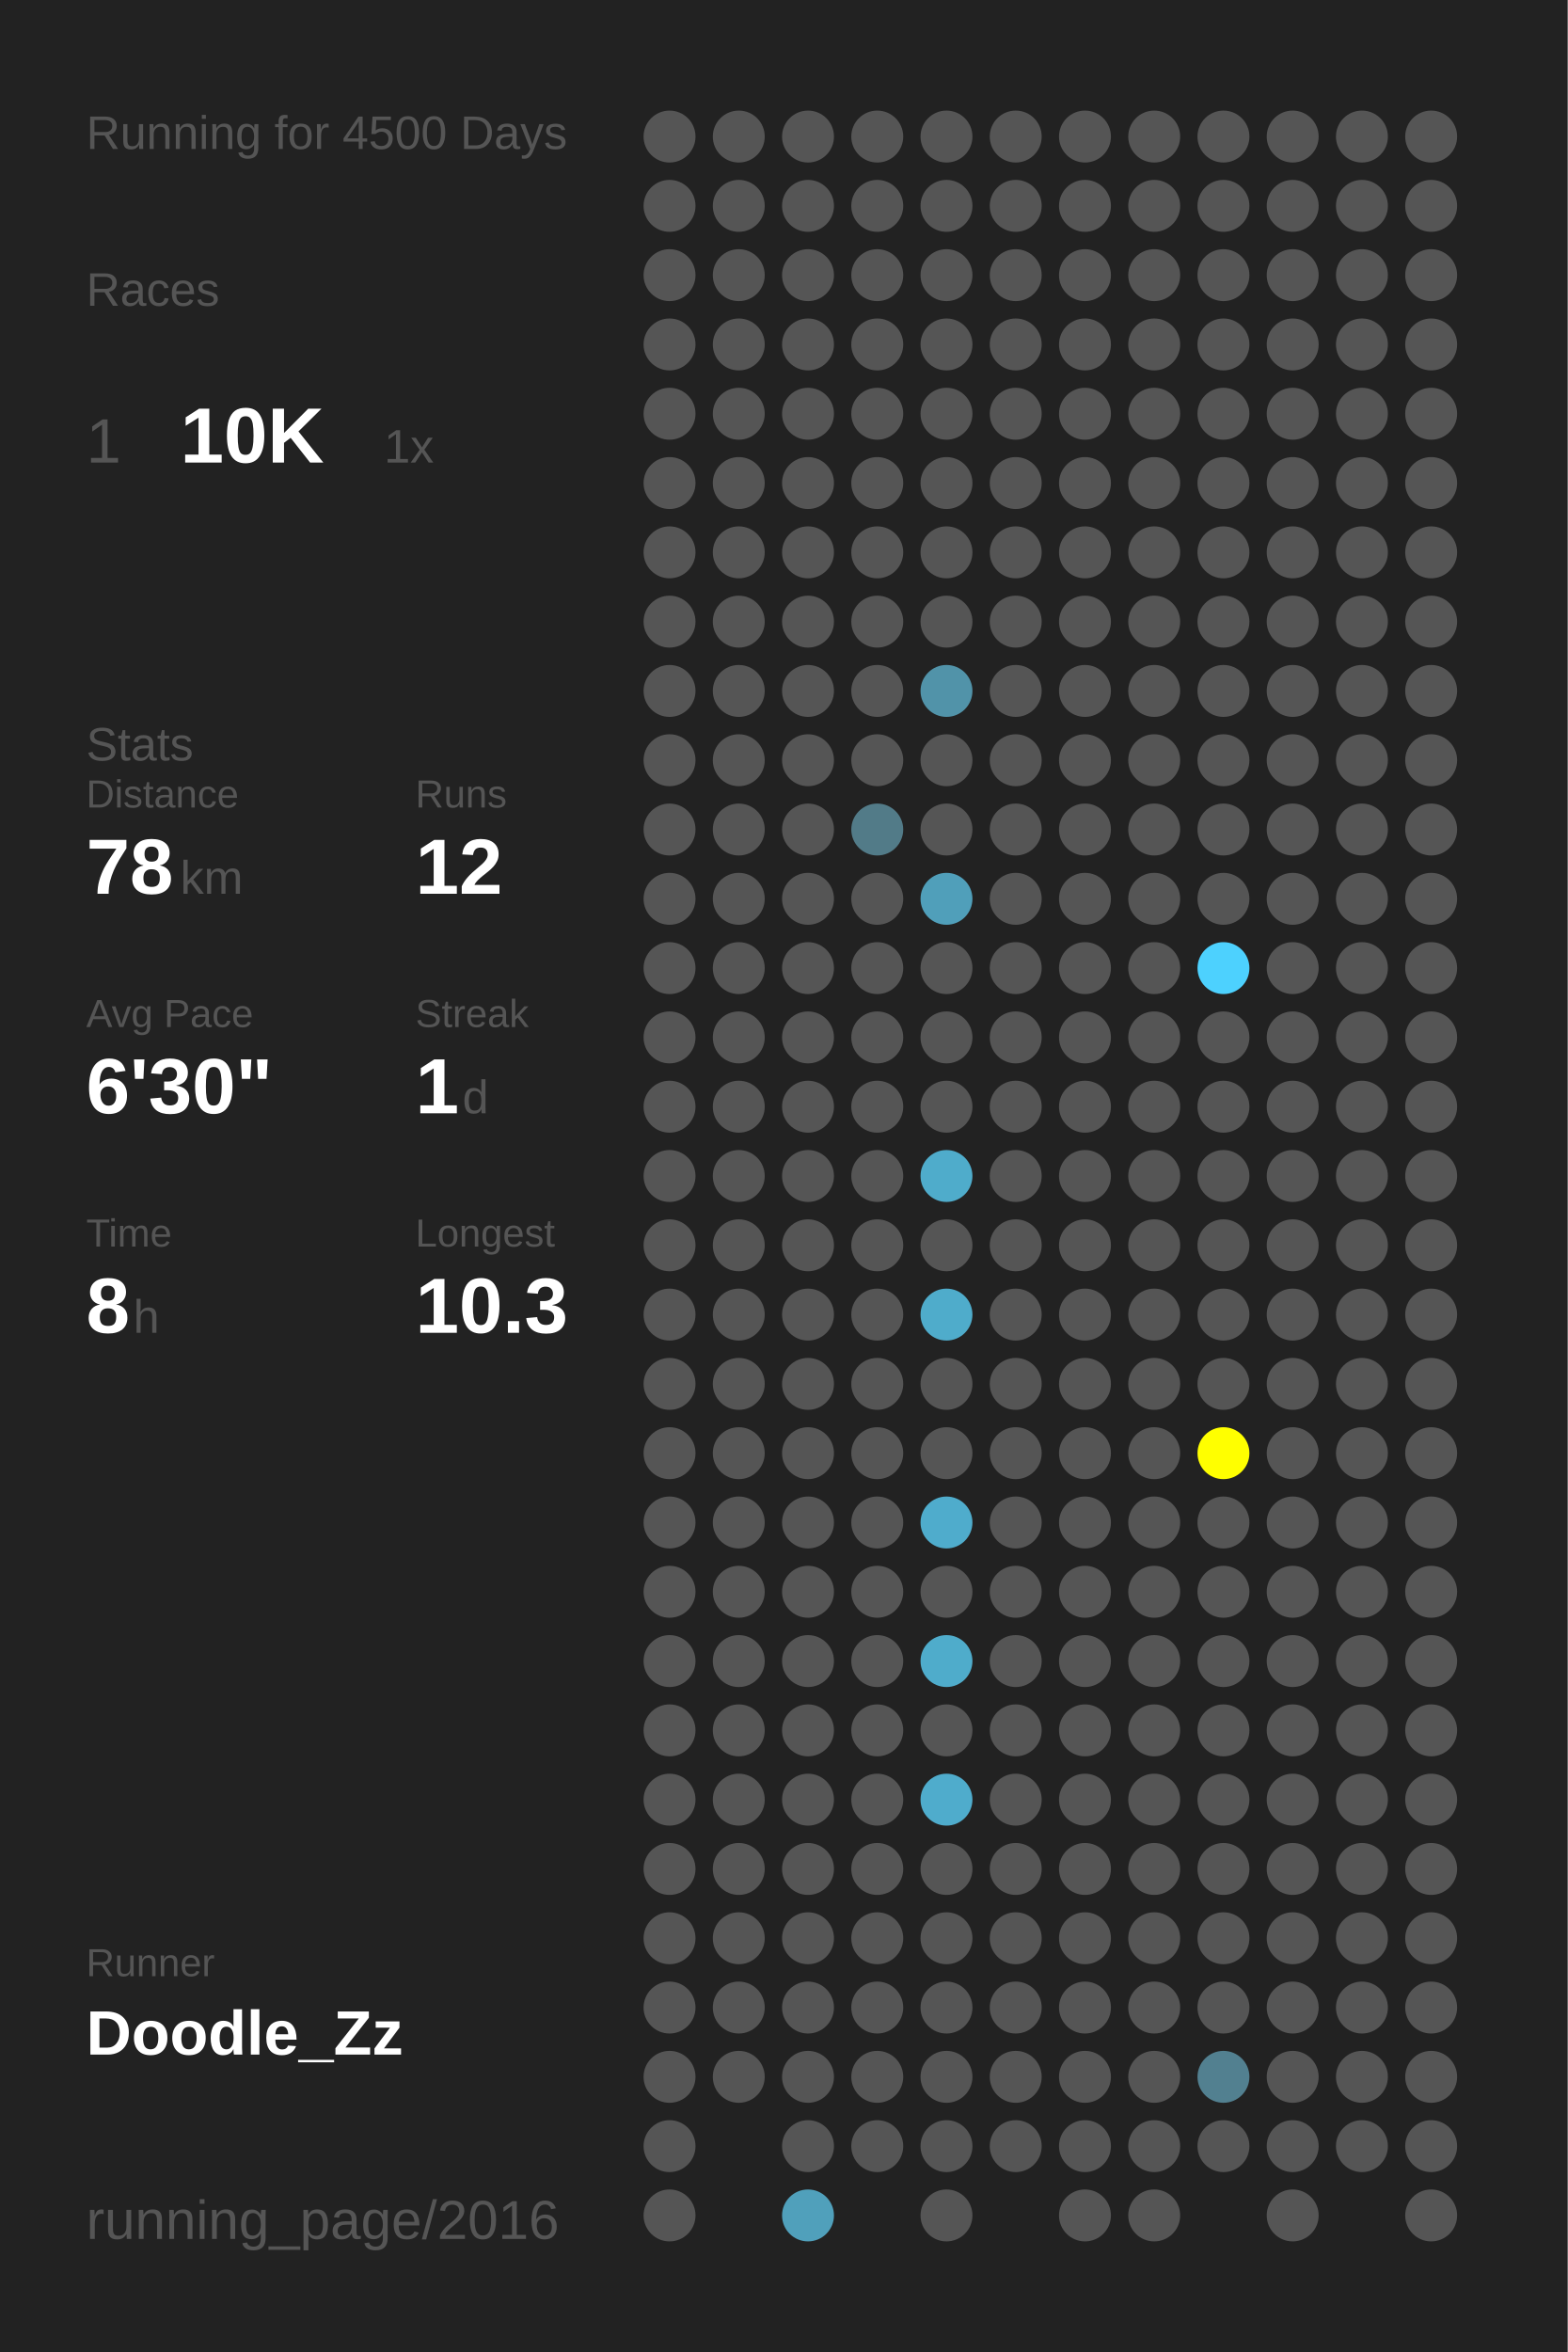
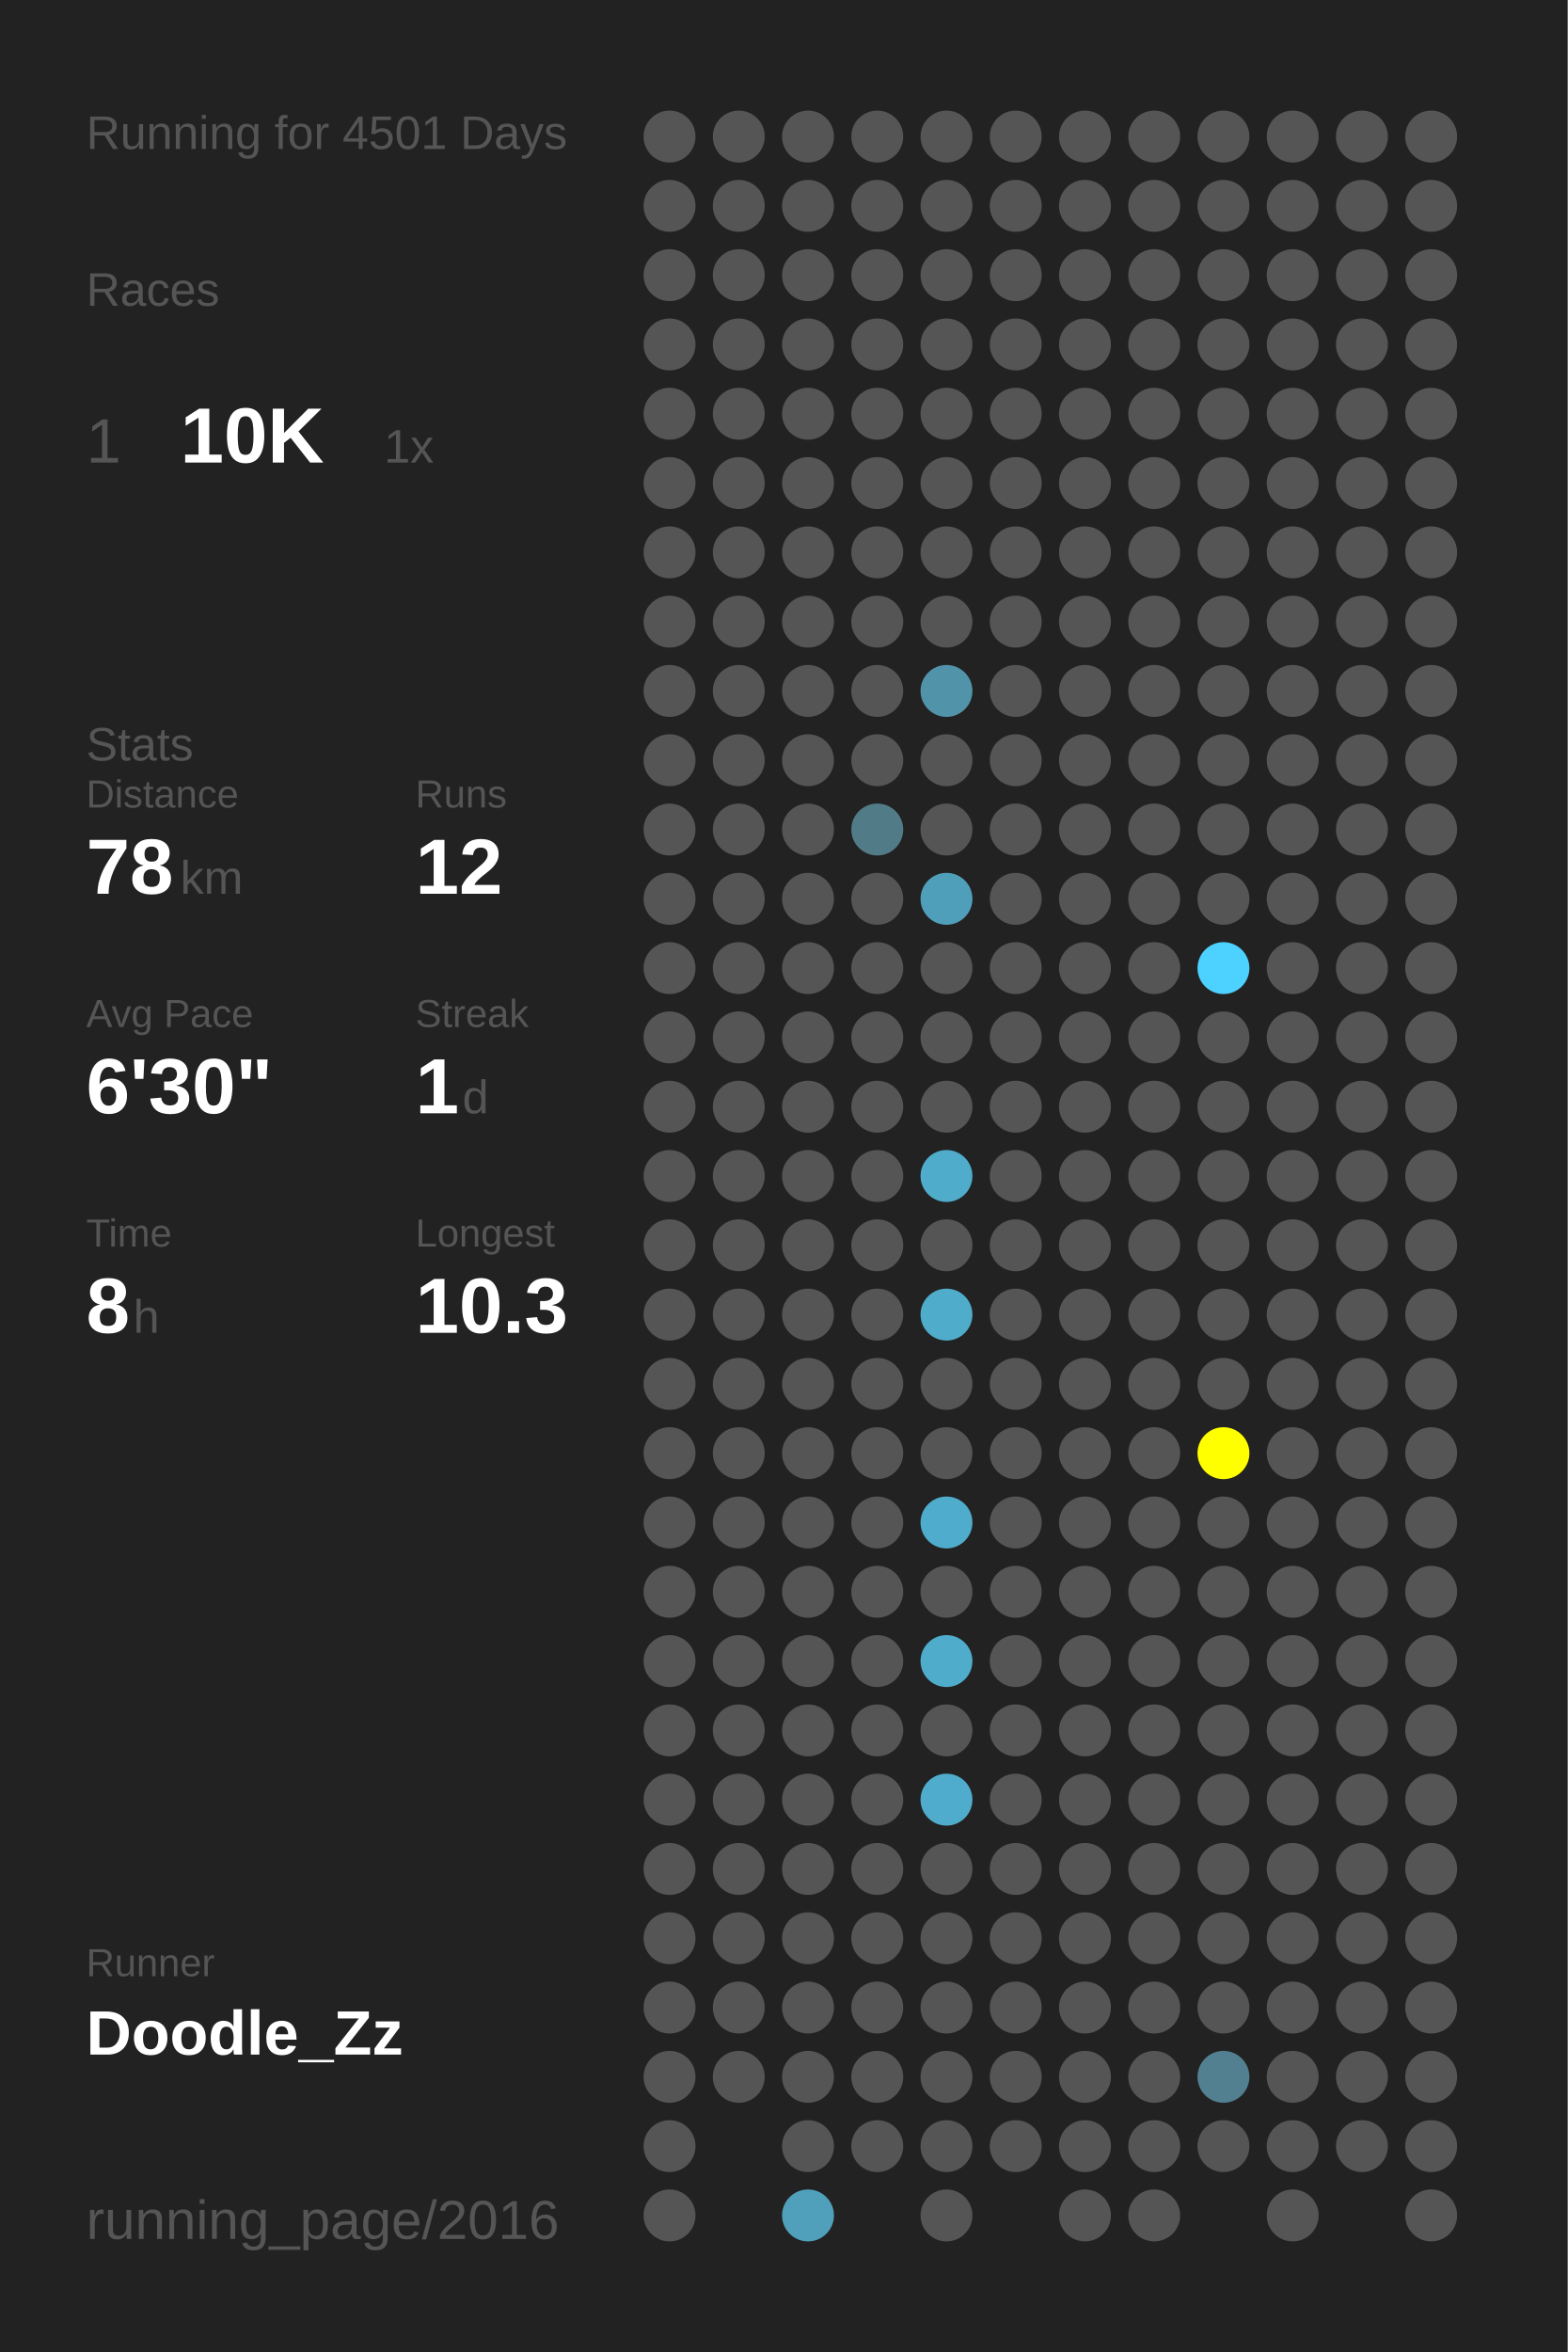
<svg xmlns="http://www.w3.org/2000/svg" baseProfile="full" height="300mm" version="1.1" viewBox="0,0,200,300" width="200mm">
  <defs />
  <rect fill="#222222" height="300" width="200" x="0" y="0" />
-   <text fill="#555555" style="font-size:6px; font-family:Arial;" x="11" y="19">Running for 4500 Days</text>
+   <text fill="#555555" style="font-size:6px; font-family:Arial;" x="11" y="19">Running for 4501 Days</text>
  <text fill="#555555" style="font-size:6px; font-family:Arial;" x="11" y="39">Races</text>
  <text fill="#555555" style="font-size:8px; font-family:Arial;" x="11" y="59">1</text>
  <text fill="#FFFFFF" style="font-size:10px; font-family:Arial; font-weight:bold;" x="23" y="59">10K</text>
  <text fill="#555555" style="font-size:6px; font-family:Arial;" x="49" y="59">1x</text>
  <text fill="#555555" style="font-size:6px; font-family:Arial;" x="11" y="97">Stats</text>
  <text fill="#555555" style="font-size:5px; font-family:Arial;" x="11" y="103">Distance</text>
  <text fill="#FFFFFF" style="font-size:10px; font-family:Arial; font-weight:bold;" x="11" y="114">78</text>
  <text fill="#555555" style="font-size:6px; font-family:Arial;" x="23" y="114">km</text>
  <text fill="#555555" style="font-size:5px; font-family:Arial;" x="53" y="103">Runs</text>
  <text fill="#FFFFFF" style="font-size:10px; font-family:Arial; font-weight:bold;" x="53" y="114">12</text>
  <text fill="#555555" style="font-size:5px; font-family:Arial;" x="11" y="131">Avg Pace</text>
  <text fill="#FFFFFF" style="font-size:10px; font-family:Arial; font-weight:bold;" x="11" y="142">6'30"</text>
  <text fill="#555555" style="font-size:5px; font-family:Arial;" x="53" y="131">Streak</text>
  <text fill="#FFFFFF" style="font-size:10px; font-family:Arial; font-weight:bold;" x="53" y="142">1</text>
  <text fill="#555555" style="font-size:6px; font-family:Arial;" x="59" y="142">d</text>
  <text fill="#555555" style="font-size:5px; font-family:Arial;" x="11" y="159">Time</text>
  <text fill="#FFFFFF" style="font-size:10px; font-family:Arial; font-weight:bold;" x="11" y="170">8</text>
  <text fill="#555555" style="font-size:6px; font-family:Arial;" x="17" y="170">h</text>
  <text fill="#555555" style="font-size:5px; font-family:Arial;" x="53" y="159">Longest</text>
  <text fill="#FFFFFF" style="font-size:10px; font-family:Arial; font-weight:bold;" x="53" y="170">10.3</text>
  <text fill="#555555" style="font-size:5px; font-family:Arial;" x="11" y="252.065">Runner</text>
  <text fill="#FFFFFF" style="font-size:8px; font-family:Arial; font-weight:bold;" x="11" y="262.065">Doodle_Zz</text>
  <text fill="#555555" style="font-size:7px; font-family:Arial;" x="11" y="285.581">running_page/2016</text>
  <circle cx="85.417" cy="17.419" fill="#555555" r="3.312" />
  <circle cx="85.417" cy="26.258" fill="#555555" r="3.312" />
  <circle cx="85.417" cy="35.097" fill="#555555" r="3.312" />
  <circle cx="85.417" cy="43.935" fill="#555555" r="3.312" />
  <circle cx="85.417" cy="52.774" fill="#555555" r="3.312" />
  <circle cx="85.417" cy="61.613" fill="#555555" r="3.312" />
  <circle cx="85.417" cy="70.452" fill="#555555" r="3.312" />
  <circle cx="85.417" cy="79.29" fill="#555555" r="3.312" />
  <circle cx="85.417" cy="88.129" fill="#555555" r="3.312" />
  <circle cx="85.417" cy="96.968" fill="#555555" r="3.312" />
  <circle cx="85.417" cy="105.806" fill="#555555" r="3.312" />
  <circle cx="85.417" cy="114.645" fill="#555555" r="3.312" />
  <circle cx="85.417" cy="123.484" fill="#555555" r="3.312" />
  <circle cx="85.417" cy="132.323" fill="#555555" r="3.312" />
  <circle cx="85.417" cy="141.161" fill="#555555" r="3.312" />
  <circle cx="85.417" cy="150" fill="#555555" r="3.312" />
  <circle cx="85.417" cy="158.839" fill="#555555" r="3.312" />
  <circle cx="85.417" cy="167.677" fill="#555555" r="3.312" />
  <circle cx="85.417" cy="176.516" fill="#555555" r="3.312" />
  <circle cx="85.417" cy="185.355" fill="#555555" r="3.312" />
  <circle cx="85.417" cy="194.194" fill="#555555" r="3.312" />
  <circle cx="85.417" cy="203.032" fill="#555555" r="3.312" />
  <circle cx="85.417" cy="211.871" fill="#555555" r="3.312" />
  <circle cx="85.417" cy="220.71" fill="#555555" r="3.312" />
  <circle cx="85.417" cy="229.548" fill="#555555" r="3.312" />
  <circle cx="85.417" cy="238.387" fill="#555555" r="3.312" />
  <circle cx="85.417" cy="247.226" fill="#555555" r="3.312" />
  <circle cx="85.417" cy="256.065" fill="#555555" r="3.312" />
  <circle cx="85.417" cy="264.903" fill="#555555" r="3.312" />
  <circle cx="85.417" cy="273.742" fill="#555555" r="3.312" />
  <circle cx="85.417" cy="282.581" fill="#555555" r="3.312" />
  <circle cx="94.25" cy="17.419" fill="#555555" r="3.312" />
  <circle cx="94.25" cy="26.258" fill="#555555" r="3.312" />
  <circle cx="94.25" cy="35.097" fill="#555555" r="3.312" />
  <circle cx="94.25" cy="43.935" fill="#555555" r="3.312" />
  <circle cx="94.25" cy="52.774" fill="#555555" r="3.312" />
  <circle cx="94.25" cy="61.613" fill="#555555" r="3.312" />
  <circle cx="94.25" cy="70.452" fill="#555555" r="3.312" />
  <circle cx="94.25" cy="79.29" fill="#555555" r="3.312" />
  <circle cx="94.25" cy="88.129" fill="#555555" r="3.312" />
  <circle cx="94.25" cy="96.968" fill="#555555" r="3.312" />
  <circle cx="94.25" cy="105.806" fill="#555555" r="3.312" />
  <circle cx="94.25" cy="114.645" fill="#555555" r="3.312" />
  <circle cx="94.25" cy="123.484" fill="#555555" r="3.312" />
  <circle cx="94.25" cy="132.323" fill="#555555" r="3.312" />
  <circle cx="94.25" cy="141.161" fill="#555555" r="3.312" />
  <circle cx="94.25" cy="150" fill="#555555" r="3.312" />
  <circle cx="94.25" cy="158.839" fill="#555555" r="3.312" />
  <circle cx="94.25" cy="167.677" fill="#555555" r="3.312" />
  <circle cx="94.25" cy="176.516" fill="#555555" r="3.312" />
  <circle cx="94.25" cy="185.355" fill="#555555" r="3.312" />
  <circle cx="94.25" cy="194.194" fill="#555555" r="3.312" />
  <circle cx="94.25" cy="203.032" fill="#555555" r="3.312" />
  <circle cx="94.25" cy="211.871" fill="#555555" r="3.312" />
  <circle cx="94.25" cy="220.71" fill="#555555" r="3.312" />
  <circle cx="94.25" cy="229.548" fill="#555555" r="3.312" />
  <circle cx="94.25" cy="238.387" fill="#555555" r="3.312" />
  <circle cx="94.25" cy="247.226" fill="#555555" r="3.312" />
  <circle cx="94.25" cy="256.065" fill="#555555" r="3.312" />
  <circle cx="94.25" cy="264.903" fill="#555555" r="3.312" />
  <circle cx="103.083" cy="17.419" fill="#555555" r="3.312" />
  <circle cx="103.083" cy="26.258" fill="#555555" r="3.312" />
  <circle cx="103.083" cy="35.097" fill="#555555" r="3.312" />
  <circle cx="103.083" cy="43.935" fill="#555555" r="3.312" />
  <circle cx="103.083" cy="52.774" fill="#555555" r="3.312" />
  <circle cx="103.083" cy="61.613" fill="#555555" r="3.312" />
  <circle cx="103.083" cy="70.452" fill="#555555" r="3.312" />
  <circle cx="103.083" cy="79.29" fill="#555555" r="3.312" />
  <circle cx="103.083" cy="88.129" fill="#555555" r="3.312" />
  <circle cx="103.083" cy="96.968" fill="#555555" r="3.312" />
  <circle cx="103.083" cy="105.806" fill="#555555" r="3.312" />
  <circle cx="103.083" cy="114.645" fill="#555555" r="3.312" />
  <circle cx="103.083" cy="123.484" fill="#555555" r="3.312" />
  <circle cx="103.083" cy="132.323" fill="#555555" r="3.312" />
  <circle cx="103.083" cy="141.161" fill="#555555" r="3.312" />
  <circle cx="103.083" cy="150" fill="#555555" r="3.312" />
  <circle cx="103.083" cy="158.839" fill="#555555" r="3.312" />
  <circle cx="103.083" cy="167.677" fill="#555555" r="3.312" />
  <circle cx="103.083" cy="176.516" fill="#555555" r="3.312" />
  <circle cx="103.083" cy="185.355" fill="#555555" r="3.312" />
  <circle cx="103.083" cy="194.194" fill="#555555" r="3.312" />
  <circle cx="103.083" cy="203.032" fill="#555555" r="3.312" />
  <circle cx="103.083" cy="211.871" fill="#555555" r="3.312" />
  <circle cx="103.083" cy="220.71" fill="#555555" r="3.312" />
  <circle cx="103.083" cy="229.548" fill="#555555" r="3.312" />
  <circle cx="103.083" cy="238.387" fill="#555555" r="3.312" />
  <circle cx="103.083" cy="247.226" fill="#555555" r="3.312" />
  <circle cx="103.083" cy="256.065" fill="#555555" r="3.312" />
  <circle cx="103.083" cy="264.903" fill="#555555" r="3.312" />
  <circle cx="103.083" cy="273.742" fill="#555555" r="3.312" />
  <circle cx="103.083" cy="282.581" fill="#50a0bb" r="3.312" />
  <circle cx="111.917" cy="17.419" fill="#555555" r="3.312" />
  <circle cx="111.917" cy="26.258" fill="#555555" r="3.312" />
  <circle cx="111.917" cy="35.097" fill="#555555" r="3.312" />
  <circle cx="111.917" cy="43.935" fill="#555555" r="3.312" />
  <circle cx="111.917" cy="52.774" fill="#555555" r="3.312" />
  <circle cx="111.917" cy="61.613" fill="#555555" r="3.312" />
  <circle cx="111.917" cy="70.452" fill="#555555" r="3.312" />
  <circle cx="111.917" cy="79.29" fill="#555555" r="3.312" />
  <circle cx="111.917" cy="88.129" fill="#555555" r="3.312" />
  <circle cx="111.917" cy="96.968" fill="#555555" r="3.312" />
  <circle cx="111.917" cy="105.806" fill="#527b88" r="3.312" />
  <circle cx="111.917" cy="114.645" fill="#555555" r="3.312" />
  <circle cx="111.917" cy="123.484" fill="#555555" r="3.312" />
  <circle cx="111.917" cy="132.323" fill="#555555" r="3.312" />
  <circle cx="111.917" cy="141.161" fill="#555555" r="3.312" />
  <circle cx="111.917" cy="150" fill="#555555" r="3.312" />
  <circle cx="111.917" cy="158.839" fill="#555555" r="3.312" />
  <circle cx="111.917" cy="167.677" fill="#555555" r="3.312" />
  <circle cx="111.917" cy="176.516" fill="#555555" r="3.312" />
  <circle cx="111.917" cy="185.355" fill="#555555" r="3.312" />
  <circle cx="111.917" cy="194.194" fill="#555555" r="3.312" />
  <circle cx="111.917" cy="203.032" fill="#555555" r="3.312" />
  <circle cx="111.917" cy="211.871" fill="#555555" r="3.312" />
  <circle cx="111.917" cy="220.71" fill="#555555" r="3.312" />
  <circle cx="111.917" cy="229.548" fill="#555555" r="3.312" />
  <circle cx="111.917" cy="238.387" fill="#555555" r="3.312" />
  <circle cx="111.917" cy="247.226" fill="#555555" r="3.312" />
  <circle cx="111.917" cy="256.065" fill="#555555" r="3.312" />
  <circle cx="111.917" cy="264.903" fill="#555555" r="3.312" />
  <circle cx="111.917" cy="273.742" fill="#555555" r="3.312" />
  <circle cx="120.75" cy="17.419" fill="#555555" r="3.312" />
  <circle cx="120.75" cy="26.258" fill="#555555" r="3.312" />
  <circle cx="120.75" cy="35.097" fill="#555555" r="3.312" />
  <circle cx="120.75" cy="43.935" fill="#555555" r="3.312" />
  <circle cx="120.75" cy="52.774" fill="#555555" r="3.312" />
  <circle cx="120.75" cy="61.613" fill="#555555" r="3.312" />
  <circle cx="120.75" cy="70.452" fill="#555555" r="3.312" />
  <circle cx="120.75" cy="79.29" fill="#555555" r="3.312" />
  <circle cx="120.75" cy="88.129" fill="#5193a9" r="3.312" />
  <circle cx="120.75" cy="96.968" fill="#555555" r="3.312" />
  <circle cx="120.75" cy="105.806" fill="#555555" r="3.312" />
  <circle cx="120.75" cy="114.645" fill="#509fba" r="3.312" />
  <circle cx="120.75" cy="123.484" fill="#555555" r="3.312" />
  <circle cx="120.75" cy="132.323" fill="#555555" r="3.312" />
  <circle cx="120.75" cy="141.161" fill="#555555" r="3.312" />
  <circle cx="120.75" cy="150" fill="#4faccb" r="3.312" />
  <circle cx="120.75" cy="158.839" fill="#555555" r="3.312" />
  <circle cx="120.75" cy="167.677" fill="#4faccb" r="3.312" />
  <circle cx="120.75" cy="176.516" fill="#555555" r="3.312" />
  <circle cx="120.75" cy="185.355" fill="#555555" r="3.312" />
  <circle cx="120.75" cy="194.194" fill="#4faccc" r="3.312" />
  <circle cx="120.75" cy="203.032" fill="#555555" r="3.312" />
  <circle cx="120.75" cy="211.871" fill="#4faccb" r="3.312" />
  <circle cx="120.75" cy="220.71" fill="#555555" r="3.312" />
  <circle cx="120.75" cy="229.548" fill="#4faccc" r="3.312" />
  <circle cx="120.75" cy="238.387" fill="#555555" r="3.312" />
  <circle cx="120.75" cy="247.226" fill="#555555" r="3.312" />
  <circle cx="120.75" cy="256.065" fill="#555555" r="3.312" />
  <circle cx="120.75" cy="264.903" fill="#555555" r="3.312" />
  <circle cx="120.75" cy="273.742" fill="#555555" r="3.312" />
  <circle cx="120.75" cy="282.581" fill="#555555" r="3.312" />
  <circle cx="129.583" cy="17.419" fill="#555555" r="3.312" />
  <circle cx="129.583" cy="26.258" fill="#555555" r="3.312" />
  <circle cx="129.583" cy="35.097" fill="#555555" r="3.312" />
  <circle cx="129.583" cy="43.935" fill="#555555" r="3.312" />
  <circle cx="129.583" cy="52.774" fill="#555555" r="3.312" />
  <circle cx="129.583" cy="61.613" fill="#555555" r="3.312" />
  <circle cx="129.583" cy="70.452" fill="#555555" r="3.312" />
  <circle cx="129.583" cy="79.29" fill="#555555" r="3.312" />
  <circle cx="129.583" cy="88.129" fill="#555555" r="3.312" />
  <circle cx="129.583" cy="96.968" fill="#555555" r="3.312" />
  <circle cx="129.583" cy="105.806" fill="#555555" r="3.312" />
  <circle cx="129.583" cy="114.645" fill="#555555" r="3.312" />
  <circle cx="129.583" cy="123.484" fill="#555555" r="3.312" />
  <circle cx="129.583" cy="132.323" fill="#555555" r="3.312" />
  <circle cx="129.583" cy="141.161" fill="#555555" r="3.312" />
  <circle cx="129.583" cy="150" fill="#555555" r="3.312" />
  <circle cx="129.583" cy="158.839" fill="#555555" r="3.312" />
  <circle cx="129.583" cy="167.677" fill="#555555" r="3.312" />
  <circle cx="129.583" cy="176.516" fill="#555555" r="3.312" />
  <circle cx="129.583" cy="185.355" fill="#555555" r="3.312" />
  <circle cx="129.583" cy="194.194" fill="#555555" r="3.312" />
  <circle cx="129.583" cy="203.032" fill="#555555" r="3.312" />
  <circle cx="129.583" cy="211.871" fill="#555555" r="3.312" />
  <circle cx="129.583" cy="220.71" fill="#555555" r="3.312" />
  <circle cx="129.583" cy="229.548" fill="#555555" r="3.312" />
  <circle cx="129.583" cy="238.387" fill="#555555" r="3.312" />
  <circle cx="129.583" cy="247.226" fill="#555555" r="3.312" />
  <circle cx="129.583" cy="256.065" fill="#555555" r="3.312" />
  <circle cx="129.583" cy="264.903" fill="#555555" r="3.312" />
  <circle cx="129.583" cy="273.742" fill="#555555" r="3.312" />
  <circle cx="138.417" cy="17.419" fill="#555555" r="3.312" />
  <circle cx="138.417" cy="26.258" fill="#555555" r="3.312" />
  <circle cx="138.417" cy="35.097" fill="#555555" r="3.312" />
  <circle cx="138.417" cy="43.935" fill="#555555" r="3.312" />
  <circle cx="138.417" cy="52.774" fill="#555555" r="3.312" />
  <circle cx="138.417" cy="61.613" fill="#555555" r="3.312" />
  <circle cx="138.417" cy="70.452" fill="#555555" r="3.312" />
  <circle cx="138.417" cy="79.29" fill="#555555" r="3.312" />
  <circle cx="138.417" cy="88.129" fill="#555555" r="3.312" />
  <circle cx="138.417" cy="96.968" fill="#555555" r="3.312" />
  <circle cx="138.417" cy="105.806" fill="#555555" r="3.312" />
  <circle cx="138.417" cy="114.645" fill="#555555" r="3.312" />
  <circle cx="138.417" cy="123.484" fill="#555555" r="3.312" />
  <circle cx="138.417" cy="132.323" fill="#555555" r="3.312" />
  <circle cx="138.417" cy="141.161" fill="#555555" r="3.312" />
  <circle cx="138.417" cy="150" fill="#555555" r="3.312" />
  <circle cx="138.417" cy="158.839" fill="#555555" r="3.312" />
  <circle cx="138.417" cy="167.677" fill="#555555" r="3.312" />
  <circle cx="138.417" cy="176.516" fill="#555555" r="3.312" />
  <circle cx="138.417" cy="185.355" fill="#555555" r="3.312" />
  <circle cx="138.417" cy="194.194" fill="#555555" r="3.312" />
  <circle cx="138.417" cy="203.032" fill="#555555" r="3.312" />
  <circle cx="138.417" cy="211.871" fill="#555555" r="3.312" />
  <circle cx="138.417" cy="220.71" fill="#555555" r="3.312" />
  <circle cx="138.417" cy="229.548" fill="#555555" r="3.312" />
  <circle cx="138.417" cy="238.387" fill="#555555" r="3.312" />
  <circle cx="138.417" cy="247.226" fill="#555555" r="3.312" />
  <circle cx="138.417" cy="256.065" fill="#555555" r="3.312" />
  <circle cx="138.417" cy="264.903" fill="#555555" r="3.312" />
  <circle cx="138.417" cy="273.742" fill="#555555" r="3.312" />
  <circle cx="138.417" cy="282.581" fill="#555555" r="3.312" />
  <circle cx="147.25" cy="17.419" fill="#555555" r="3.312" />
  <circle cx="147.25" cy="26.258" fill="#555555" r="3.312" />
  <circle cx="147.25" cy="35.097" fill="#555555" r="3.312" />
  <circle cx="147.25" cy="43.935" fill="#555555" r="3.312" />
  <circle cx="147.25" cy="52.774" fill="#555555" r="3.312" />
  <circle cx="147.25" cy="61.613" fill="#555555" r="3.312" />
  <circle cx="147.25" cy="70.452" fill="#555555" r="3.312" />
  <circle cx="147.25" cy="79.29" fill="#555555" r="3.312" />
  <circle cx="147.25" cy="88.129" fill="#555555" r="3.312" />
  <circle cx="147.25" cy="96.968" fill="#555555" r="3.312" />
  <circle cx="147.25" cy="105.806" fill="#555555" r="3.312" />
  <circle cx="147.25" cy="114.645" fill="#555555" r="3.312" />
  <circle cx="147.25" cy="123.484" fill="#555555" r="3.312" />
  <circle cx="147.25" cy="132.323" fill="#555555" r="3.312" />
  <circle cx="147.25" cy="141.161" fill="#555555" r="3.312" />
  <circle cx="147.25" cy="150" fill="#555555" r="3.312" />
  <circle cx="147.25" cy="158.839" fill="#555555" r="3.312" />
  <circle cx="147.25" cy="167.677" fill="#555555" r="3.312" />
  <circle cx="147.25" cy="176.516" fill="#555555" r="3.312" />
  <circle cx="147.25" cy="185.355" fill="#555555" r="3.312" />
  <circle cx="147.25" cy="194.194" fill="#555555" r="3.312" />
  <circle cx="147.25" cy="203.032" fill="#555555" r="3.312" />
  <circle cx="147.25" cy="211.871" fill="#555555" r="3.312" />
  <circle cx="147.25" cy="220.71" fill="#555555" r="3.312" />
  <circle cx="147.25" cy="229.548" fill="#555555" r="3.312" />
  <circle cx="147.25" cy="238.387" fill="#555555" r="3.312" />
  <circle cx="147.25" cy="247.226" fill="#555555" r="3.312" />
  <circle cx="147.25" cy="256.065" fill="#555555" r="3.312" />
  <circle cx="147.25" cy="264.903" fill="#555555" r="3.312" />
  <circle cx="147.25" cy="273.742" fill="#555555" r="3.312" />
  <circle cx="147.25" cy="282.581" fill="#555555" r="3.312" />
  <circle cx="156.083" cy="17.419" fill="#555555" r="3.312" />
  <circle cx="156.083" cy="26.258" fill="#555555" r="3.312" />
  <circle cx="156.083" cy="35.097" fill="#555555" r="3.312" />
  <circle cx="156.083" cy="43.935" fill="#555555" r="3.312" />
  <circle cx="156.083" cy="52.774" fill="#555555" r="3.312" />
  <circle cx="156.083" cy="61.613" fill="#555555" r="3.312" />
  <circle cx="156.083" cy="70.452" fill="#555555" r="3.312" />
  <circle cx="156.083" cy="79.29" fill="#555555" r="3.312" />
  <circle cx="156.083" cy="88.129" fill="#555555" r="3.312" />
  <circle cx="156.083" cy="96.968" fill="#555555" r="3.312" />
  <circle cx="156.083" cy="105.806" fill="#555555" r="3.312" />
  <circle cx="156.083" cy="114.645" fill="#555555" r="3.312" />
  <circle cx="156.083" cy="123.484" fill="#4dd1fe" r="3.312" />
  <circle cx="156.083" cy="132.323" fill="#555555" r="3.312" />
  <circle cx="156.083" cy="141.161" fill="#555555" r="3.312" />
  <circle cx="156.083" cy="150" fill="#555555" r="3.312" />
  <circle cx="156.083" cy="158.839" fill="#555555" r="3.312" />
  <circle cx="156.083" cy="167.677" fill="#555555" r="3.312" />
  <circle cx="156.083" cy="176.516" fill="#555555" r="3.312" />
  <circle cx="156.083" cy="185.355" fill="#FFFF00" r="3.312" />
  <circle cx="156.083" cy="194.194" fill="#555555" r="3.312" />
  <circle cx="156.083" cy="203.032" fill="#555555" r="3.312" />
  <circle cx="156.083" cy="211.871" fill="#555555" r="3.312" />
  <circle cx="156.083" cy="220.71" fill="#555555" r="3.312" />
  <circle cx="156.083" cy="229.548" fill="#555555" r="3.312" />
  <circle cx="156.083" cy="238.387" fill="#555555" r="3.312" />
  <circle cx="156.083" cy="247.226" fill="#555555" r="3.312" />
  <circle cx="156.083" cy="256.065" fill="#555555" r="3.312" />
  <circle cx="156.083" cy="264.903" fill="#528090" r="3.312" />
  <circle cx="156.083" cy="273.742" fill="#555555" r="3.312" />
  <circle cx="164.917" cy="17.419" fill="#555555" r="3.312" />
  <circle cx="164.917" cy="26.258" fill="#555555" r="3.312" />
  <circle cx="164.917" cy="35.097" fill="#555555" r="3.312" />
  <circle cx="164.917" cy="43.935" fill="#555555" r="3.312" />
  <circle cx="164.917" cy="52.774" fill="#555555" r="3.312" />
  <circle cx="164.917" cy="61.613" fill="#555555" r="3.312" />
  <circle cx="164.917" cy="70.452" fill="#555555" r="3.312" />
  <circle cx="164.917" cy="79.29" fill="#555555" r="3.312" />
  <circle cx="164.917" cy="88.129" fill="#555555" r="3.312" />
  <circle cx="164.917" cy="96.968" fill="#555555" r="3.312" />
  <circle cx="164.917" cy="105.806" fill="#555555" r="3.312" />
  <circle cx="164.917" cy="114.645" fill="#555555" r="3.312" />
  <circle cx="164.917" cy="123.484" fill="#555555" r="3.312" />
  <circle cx="164.917" cy="132.323" fill="#555555" r="3.312" />
  <circle cx="164.917" cy="141.161" fill="#555555" r="3.312" />
  <circle cx="164.917" cy="150" fill="#555555" r="3.312" />
  <circle cx="164.917" cy="158.839" fill="#555555" r="3.312" />
  <circle cx="164.917" cy="167.677" fill="#555555" r="3.312" />
  <circle cx="164.917" cy="176.516" fill="#555555" r="3.312" />
  <circle cx="164.917" cy="185.355" fill="#555555" r="3.312" />
  <circle cx="164.917" cy="194.194" fill="#555555" r="3.312" />
  <circle cx="164.917" cy="203.032" fill="#555555" r="3.312" />
  <circle cx="164.917" cy="211.871" fill="#555555" r="3.312" />
  <circle cx="164.917" cy="220.71" fill="#555555" r="3.312" />
  <circle cx="164.917" cy="229.548" fill="#555555" r="3.312" />
  <circle cx="164.917" cy="238.387" fill="#555555" r="3.312" />
  <circle cx="164.917" cy="247.226" fill="#555555" r="3.312" />
  <circle cx="164.917" cy="256.065" fill="#555555" r="3.312" />
  <circle cx="164.917" cy="264.903" fill="#555555" r="3.312" />
  <circle cx="164.917" cy="273.742" fill="#555555" r="3.312" />
  <circle cx="164.917" cy="282.581" fill="#555555" r="3.312" />
  <circle cx="173.75" cy="17.419" fill="#555555" r="3.312" />
  <circle cx="173.75" cy="26.258" fill="#555555" r="3.312" />
  <circle cx="173.75" cy="35.097" fill="#555555" r="3.312" />
  <circle cx="173.75" cy="43.935" fill="#555555" r="3.312" />
  <circle cx="173.75" cy="52.774" fill="#555555" r="3.312" />
  <circle cx="173.75" cy="61.613" fill="#555555" r="3.312" />
  <circle cx="173.75" cy="70.452" fill="#555555" r="3.312" />
  <circle cx="173.75" cy="79.29" fill="#555555" r="3.312" />
  <circle cx="173.75" cy="88.129" fill="#555555" r="3.312" />
  <circle cx="173.75" cy="96.968" fill="#555555" r="3.312" />
  <circle cx="173.75" cy="105.806" fill="#555555" r="3.312" />
  <circle cx="173.75" cy="114.645" fill="#555555" r="3.312" />
  <circle cx="173.75" cy="123.484" fill="#555555" r="3.312" />
  <circle cx="173.75" cy="132.323" fill="#555555" r="3.312" />
  <circle cx="173.75" cy="141.161" fill="#555555" r="3.312" />
  <circle cx="173.75" cy="150" fill="#555555" r="3.312" />
  <circle cx="173.75" cy="158.839" fill="#555555" r="3.312" />
  <circle cx="173.75" cy="167.677" fill="#555555" r="3.312" />
  <circle cx="173.75" cy="176.516" fill="#555555" r="3.312" />
  <circle cx="173.75" cy="185.355" fill="#555555" r="3.312" />
  <circle cx="173.75" cy="194.194" fill="#555555" r="3.312" />
  <circle cx="173.75" cy="203.032" fill="#555555" r="3.312" />
  <circle cx="173.75" cy="211.871" fill="#555555" r="3.312" />
  <circle cx="173.75" cy="220.71" fill="#555555" r="3.312" />
  <circle cx="173.75" cy="229.548" fill="#555555" r="3.312" />
  <circle cx="173.75" cy="238.387" fill="#555555" r="3.312" />
  <circle cx="173.75" cy="247.226" fill="#555555" r="3.312" />
  <circle cx="173.75" cy="256.065" fill="#555555" r="3.312" />
  <circle cx="173.75" cy="264.903" fill="#555555" r="3.312" />
  <circle cx="173.75" cy="273.742" fill="#555555" r="3.312" />
  <circle cx="182.583" cy="17.419" fill="#555555" r="3.312" />
  <circle cx="182.583" cy="26.258" fill="#555555" r="3.312" />
  <circle cx="182.583" cy="35.097" fill="#555555" r="3.312" />
  <circle cx="182.583" cy="43.935" fill="#555555" r="3.312" />
  <circle cx="182.583" cy="52.774" fill="#555555" r="3.312" />
  <circle cx="182.583" cy="61.613" fill="#555555" r="3.312" />
  <circle cx="182.583" cy="70.452" fill="#555555" r="3.312" />
  <circle cx="182.583" cy="79.29" fill="#555555" r="3.312" />
  <circle cx="182.583" cy="88.129" fill="#555555" r="3.312" />
  <circle cx="182.583" cy="96.968" fill="#555555" r="3.312" />
  <circle cx="182.583" cy="105.806" fill="#555555" r="3.312" />
  <circle cx="182.583" cy="114.645" fill="#555555" r="3.312" />
  <circle cx="182.583" cy="123.484" fill="#555555" r="3.312" />
  <circle cx="182.583" cy="132.323" fill="#555555" r="3.312" />
  <circle cx="182.583" cy="141.161" fill="#555555" r="3.312" />
  <circle cx="182.583" cy="150" fill="#555555" r="3.312" />
  <circle cx="182.583" cy="158.839" fill="#555555" r="3.312" />
  <circle cx="182.583" cy="167.677" fill="#555555" r="3.312" />
  <circle cx="182.583" cy="176.516" fill="#555555" r="3.312" />
  <circle cx="182.583" cy="185.355" fill="#555555" r="3.312" />
  <circle cx="182.583" cy="194.194" fill="#555555" r="3.312" />
  <circle cx="182.583" cy="203.032" fill="#555555" r="3.312" />
  <circle cx="182.583" cy="211.871" fill="#555555" r="3.312" />
  <circle cx="182.583" cy="220.71" fill="#555555" r="3.312" />
  <circle cx="182.583" cy="229.548" fill="#555555" r="3.312" />
  <circle cx="182.583" cy="238.387" fill="#555555" r="3.312" />
  <circle cx="182.583" cy="247.226" fill="#555555" r="3.312" />
  <circle cx="182.583" cy="256.065" fill="#555555" r="3.312" />
  <circle cx="182.583" cy="264.903" fill="#555555" r="3.312" />
  <circle cx="182.583" cy="273.742" fill="#555555" r="3.312" />
  <circle cx="182.583" cy="282.581" fill="#555555" r="3.312" />
</svg>
